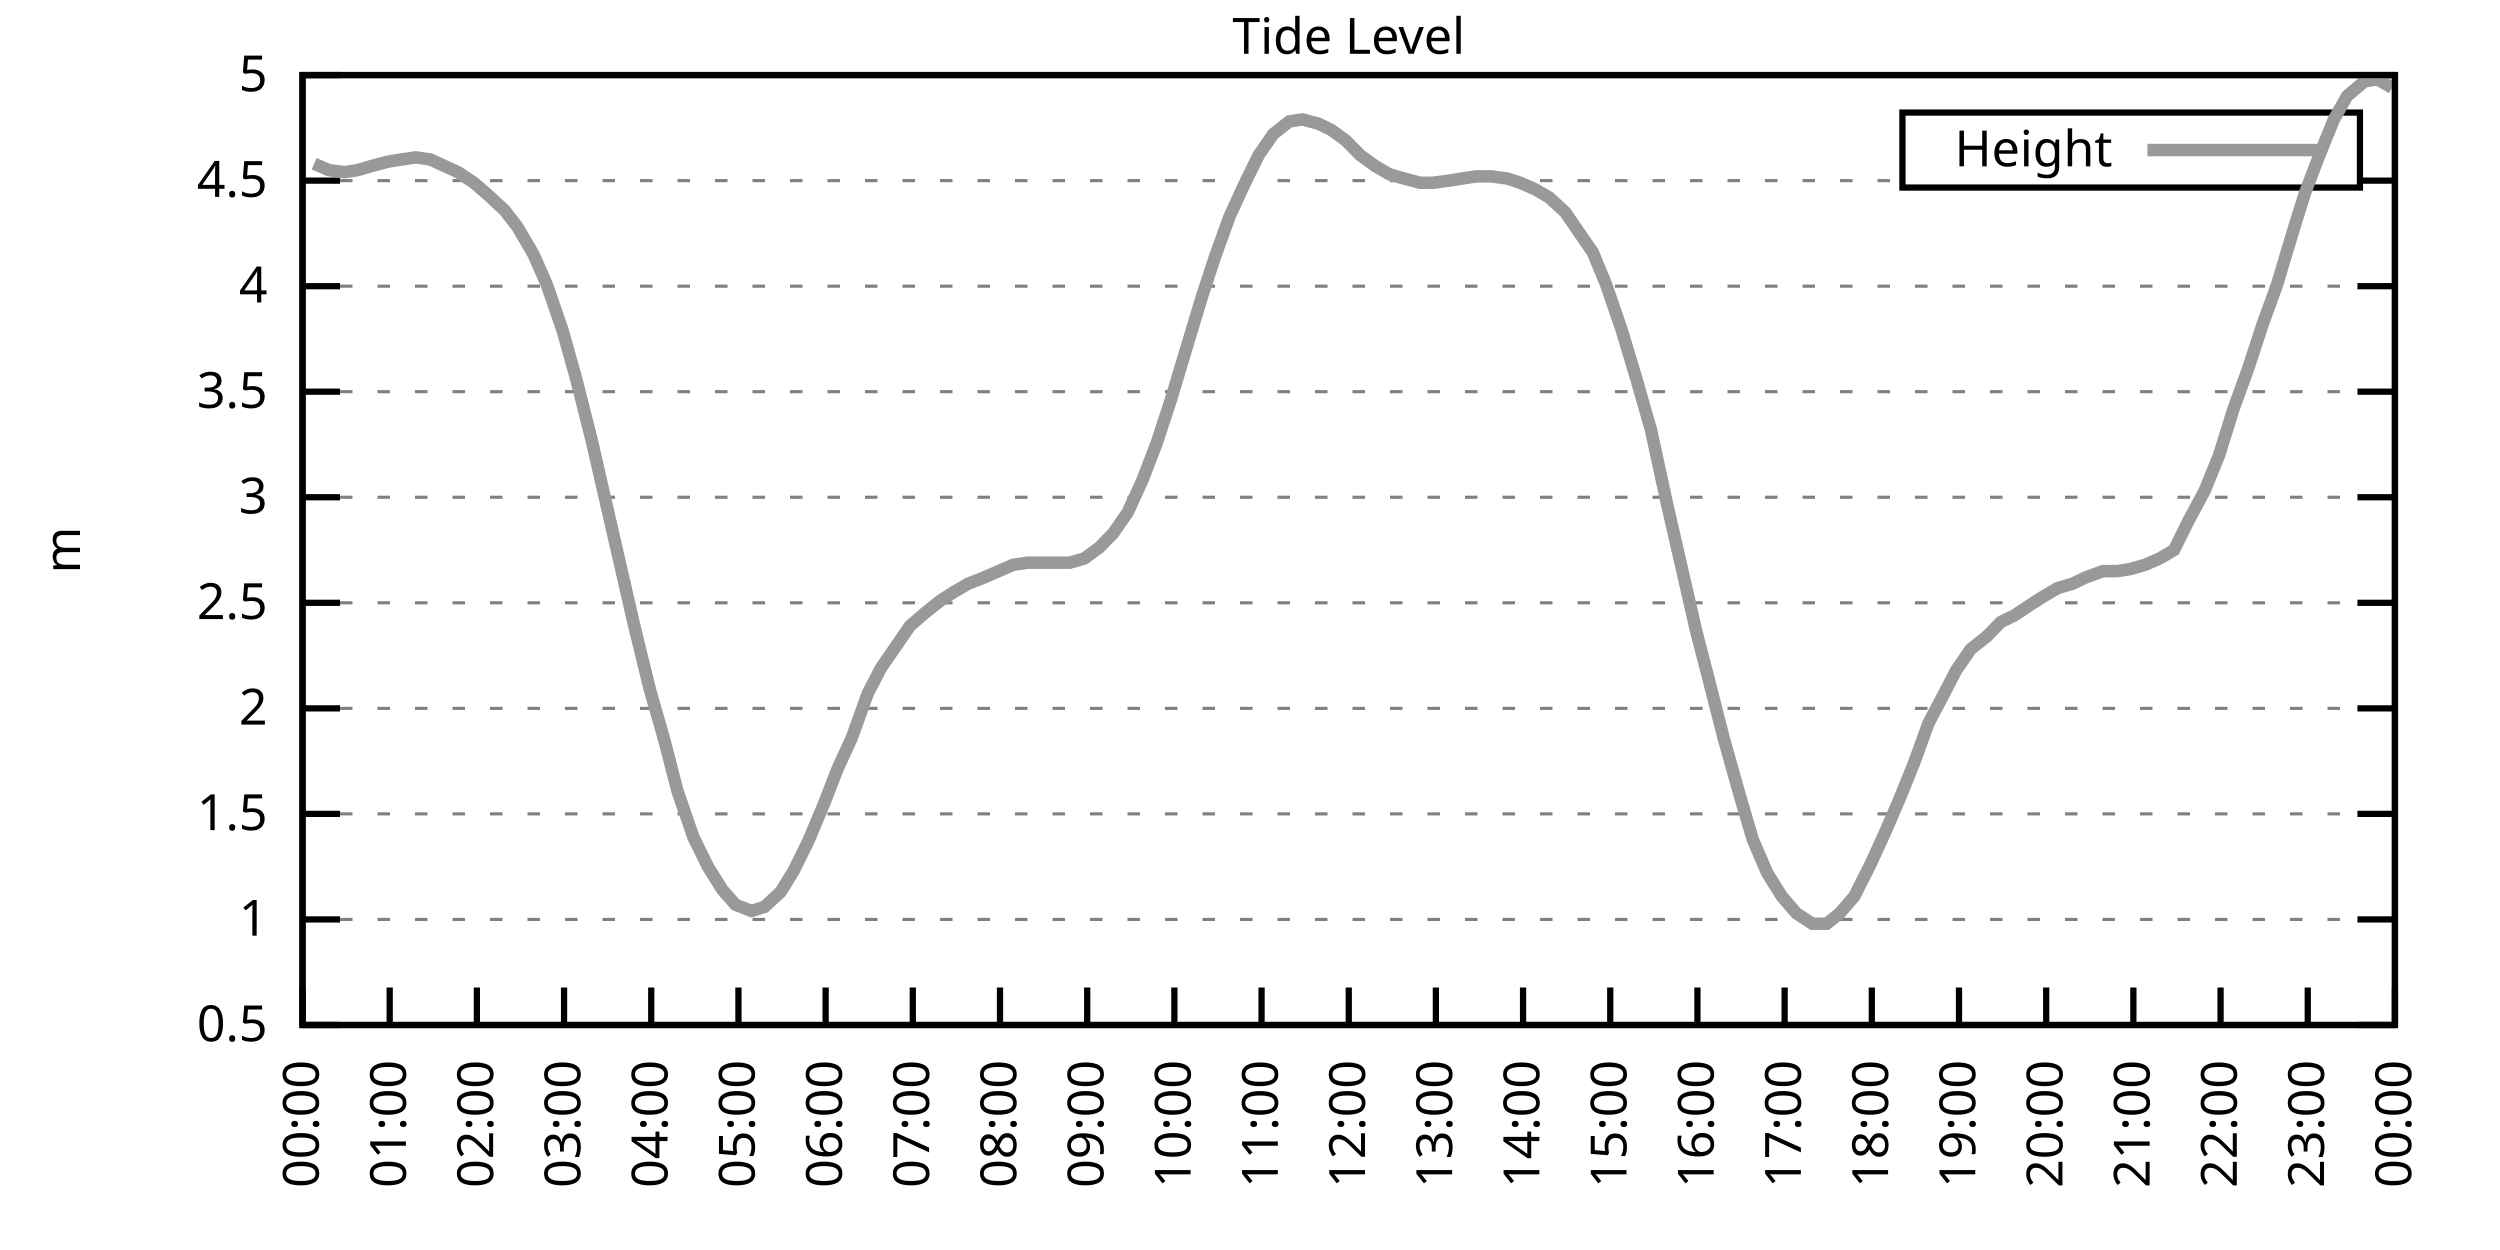
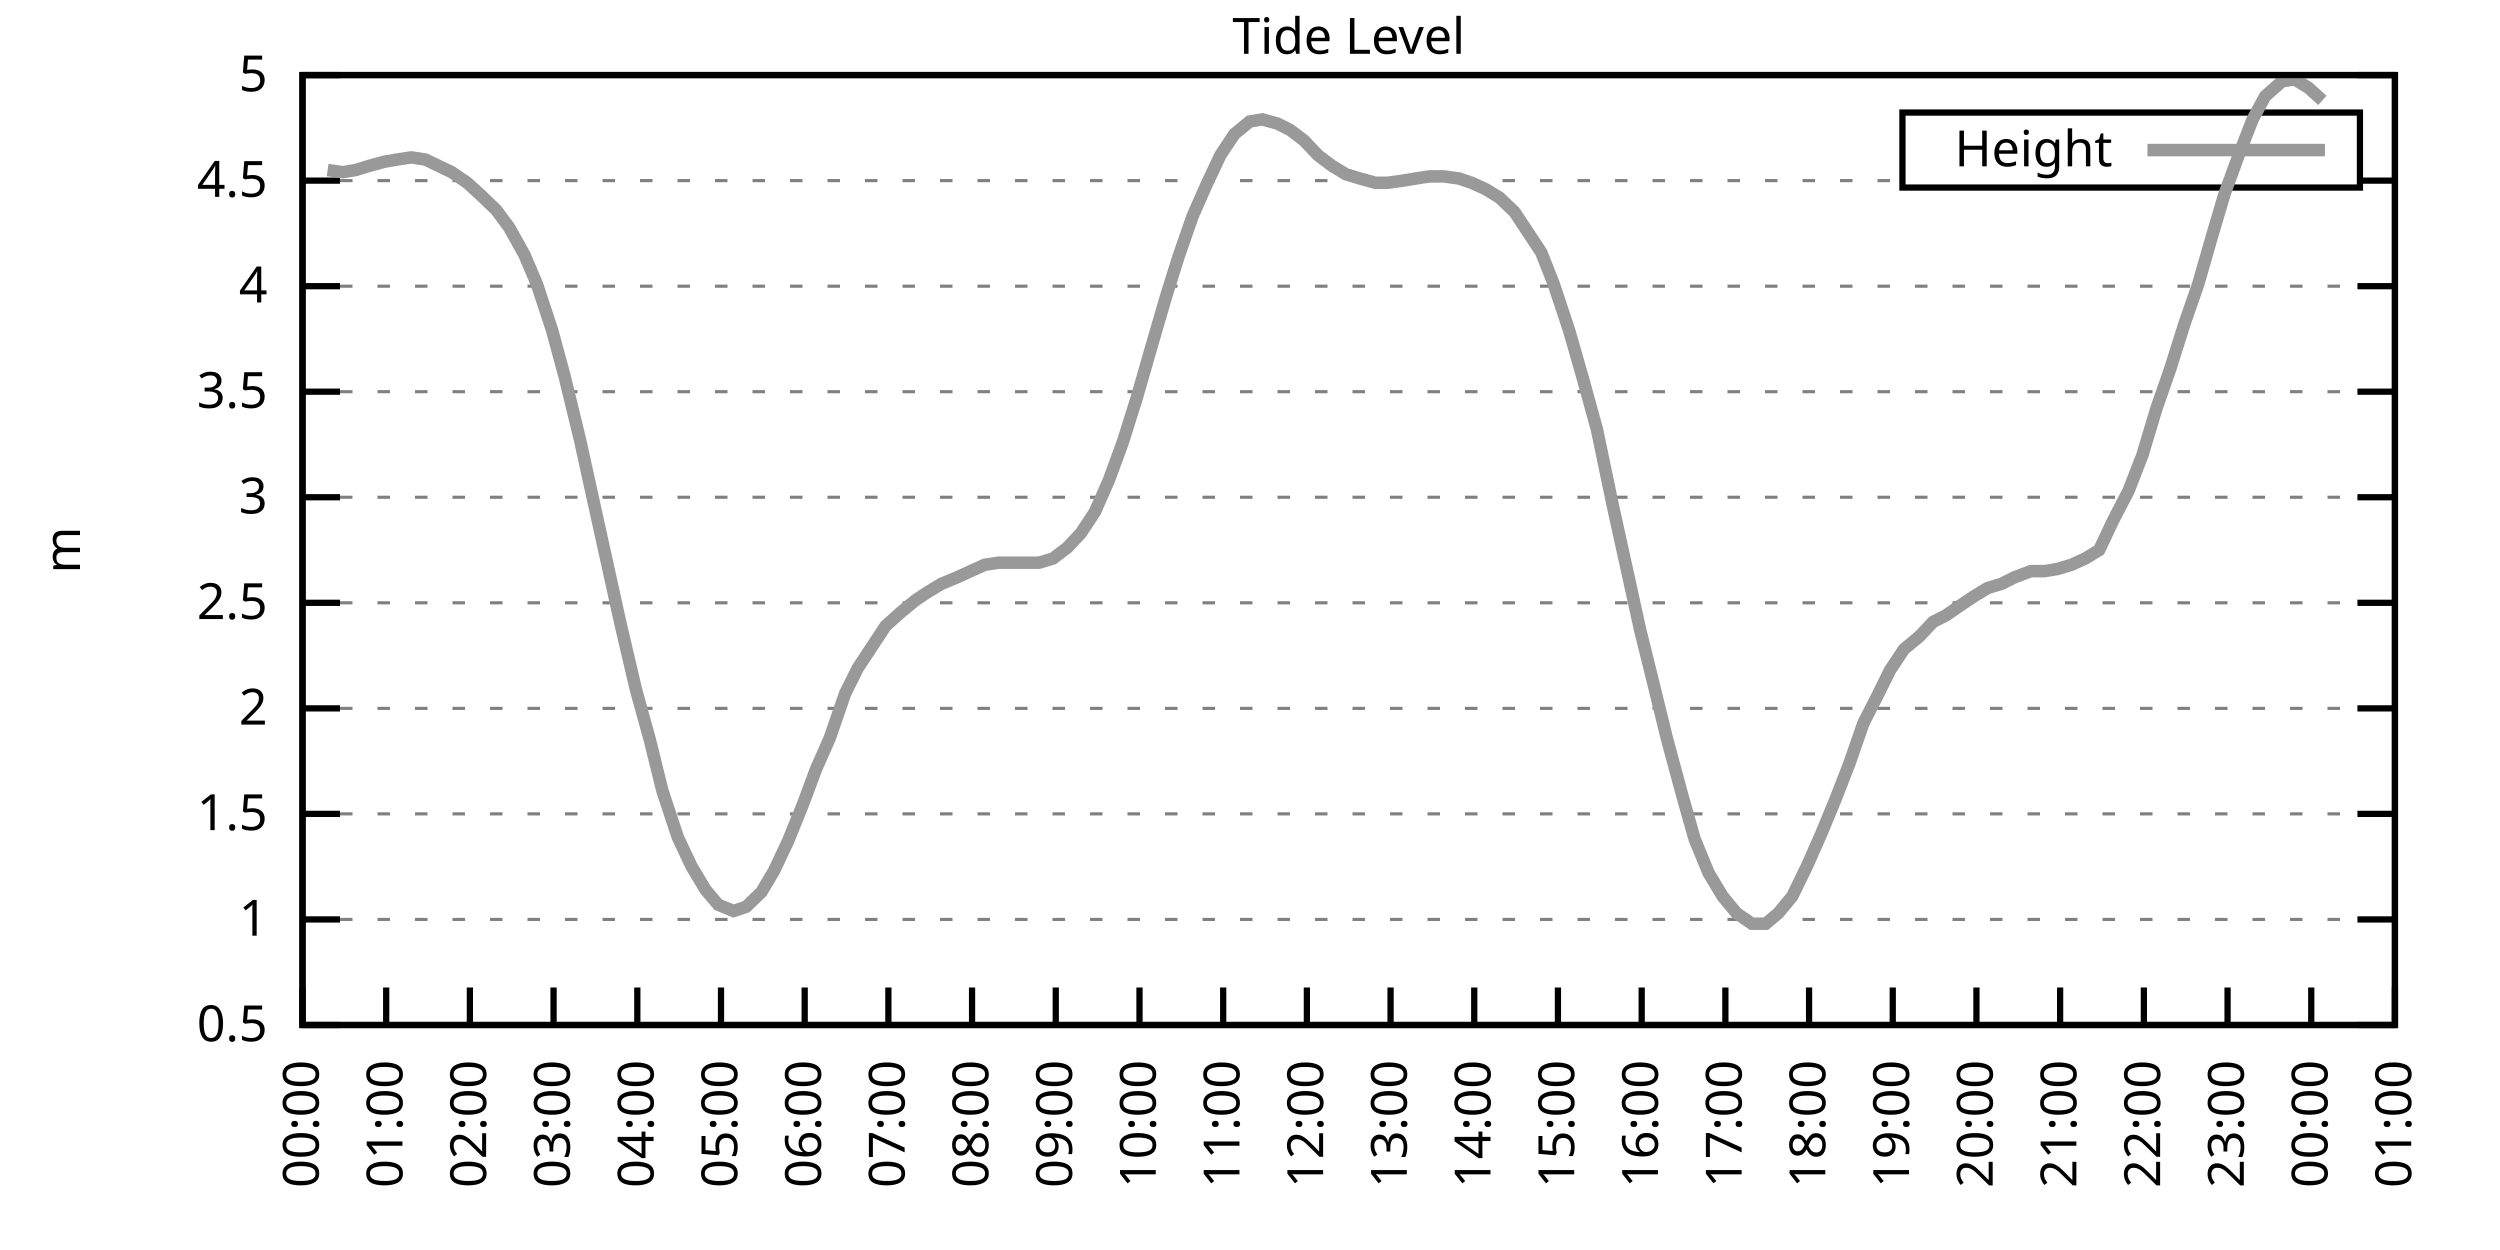
<svg xmlns="http://www.w3.org/2000/svg" xmlns:xlink="http://www.w3.org/1999/xlink" width="400" height="200" viewBox="0 0 400 200">
  <g id="gnuplot_canvas">
    <rect x="0" y="0" width="400" height="200" fill="none" />
    <defs>
      <circle id="gpDot" r="0.5" stroke-width="0.5" stroke="currentColor" />
      <path id="gpPt0" stroke-width="0.333" stroke="currentColor" d="M-1,0 h2 M0,-1 v2" />
      <path id="gpPt1" stroke-width="0.333" stroke="currentColor" d="M-1,-1 L1,1 M1,-1 L-1,1" />
      <path id="gpPt2" stroke-width="0.333" stroke="currentColor" d="M-1,0 L1,0 M0,-1 L0,1 M-1,-1 L1,1 M-1,1 L1,-1" />
      <rect id="gpPt3" stroke-width="0.333" stroke="currentColor" x="-1" y="-1" width="2" height="2" />
      <rect id="gpPt4" stroke-width="0.333" stroke="currentColor" fill="currentColor" x="-1" y="-1" width="2" height="2" />
      <circle id="gpPt5" stroke-width="0.333" stroke="currentColor" cx="0" cy="0" r="1" />
      <use xlink:href="#gpPt5" id="gpPt6" fill="currentColor" stroke="none" />
      <path id="gpPt7" stroke-width="0.333" stroke="currentColor" d="M0,-1.33 L-1.33,0.67 L1.33,0.67 z" />
      <use xlink:href="#gpPt7" id="gpPt8" fill="currentColor" stroke="none" />
      <use xlink:href="#gpPt7" id="gpPt9" stroke="currentColor" transform="rotate(180)" />
      <use xlink:href="#gpPt9" id="gpPt10" fill="currentColor" stroke="none" />
      <use xlink:href="#gpPt3" id="gpPt11" stroke="currentColor" transform="rotate(45)" />
      <use xlink:href="#gpPt11" id="gpPt12" fill="currentColor" stroke="none" />
      <path id="gpPt13" stroke-width="0.333" stroke="currentColor" d="M0,1.330 L1.265,0.411 L0.782,-1.067 L-0.782,-1.076 L-1.265,0.411 z" />
      <use xlink:href="#gpPt13" id="gpPt14" fill="currentColor" stroke="none" />
      <filter id="textbox" filterUnits="objectBoundingBox" x="0" y="0" height="1" width="1">
        <feFlood flood-color="white" flood-opacity="1" result="bgnd" />
        <feComposite in="SourceGraphic" in2="bgnd" operator="atop" />
      </filter>
      <filter id="greybox" filterUnits="objectBoundingBox" x="0" y="0" height="1" width="1">
        <feFlood flood-color="lightgrey" flood-opacity="1" result="grey" />
        <feComposite in="SourceGraphic" in2="grey" operator="atop" />
      </filter>
    </defs>
    <g fill="none" color="white" stroke="currentColor" stroke-width="1.00" stroke-linecap="butt" stroke-linejoin="miter">
</g>
    <g fill="none" color="black" stroke="currentColor" stroke-width="1.00" stroke-linecap="butt" stroke-linejoin="miter">
      <g stroke="none" shape-rendering="crispEdges">
        <polygon fill="rgb(255, 255, 255)" points="48.40,164.00 383.18,164.00 383.18,12.02 48.40,12.02 " />
      </g>
    </g>
    <g fill="none" color="black" stroke="currentColor" stroke-width="1.00" stroke-linecap="butt" stroke-linejoin="miter">
</g>
    <g fill="none" color="black" stroke="black" stroke-width="0.50" stroke-linecap="butt" stroke-linejoin="miter">
</g>
    <g fill="none" color="gray" stroke="currentColor" stroke-width="0.50" stroke-linecap="butt" stroke-linejoin="miter">
      <path stroke="gray" stroke-dasharray="2,4" class="gridline" d="M48.40,164.00 L383.19,164.00  " />
    </g>
    <g fill="none" color="gray" stroke="gray" stroke-width="1.00" stroke-linecap="butt" stroke-linejoin="miter">
</g>
    <g fill="none" color="black" stroke="currentColor" stroke-width="1.00" stroke-linecap="butt" stroke-linejoin="miter">
      <path stroke="black" d="M48.40,164.00 L54.40,164.00 M383.19,164.00 L377.19,164.00  " />
      <g transform="translate(42.80,166.60)" stroke="none" fill="black" font-family="Sans" font-size="8.00" text-anchor="end">
        <text>
          <tspan font-family="Sans"> 0.5</tspan>
        </text>
      </g>
    </g>
    <g fill="none" color="black" stroke="currentColor" stroke-width="1.00" stroke-linecap="butt" stroke-linejoin="miter">
</g>
    <g fill="none" color="black" stroke="black" stroke-width="0.50" stroke-linecap="butt" stroke-linejoin="miter">
</g>
    <g fill="none" color="gray" stroke="currentColor" stroke-width="0.50" stroke-linecap="butt" stroke-linejoin="miter">
      <path stroke="gray" stroke-dasharray="2,4" class="gridline" d="M48.40,147.11 L383.19,147.11  " />
    </g>
    <g fill="none" color="gray" stroke="gray" stroke-width="1.00" stroke-linecap="butt" stroke-linejoin="miter">
</g>
    <g fill="none" color="black" stroke="currentColor" stroke-width="1.00" stroke-linecap="butt" stroke-linejoin="miter">
      <path stroke="black" d="M48.40,147.11 L54.40,147.11 M383.19,147.11 L377.19,147.11  " />
      <g transform="translate(42.80,149.71)" stroke="none" fill="black" font-family="Sans" font-size="8.00" text-anchor="end">
        <text>
          <tspan font-family="Sans"> 1</tspan>
        </text>
      </g>
    </g>
    <g fill="none" color="black" stroke="currentColor" stroke-width="1.00" stroke-linecap="butt" stroke-linejoin="miter">
</g>
    <g fill="none" color="black" stroke="black" stroke-width="0.50" stroke-linecap="butt" stroke-linejoin="miter">
</g>
    <g fill="none" color="gray" stroke="currentColor" stroke-width="0.50" stroke-linecap="butt" stroke-linejoin="miter">
      <path stroke="gray" stroke-dasharray="2,4" class="gridline" d="M48.40,130.22 L383.19,130.22  " />
    </g>
    <g fill="none" color="gray" stroke="gray" stroke-width="1.00" stroke-linecap="butt" stroke-linejoin="miter">
</g>
    <g fill="none" color="black" stroke="currentColor" stroke-width="1.00" stroke-linecap="butt" stroke-linejoin="miter">
      <path stroke="black" d="M48.40,130.22 L54.40,130.22 M383.19,130.22 L377.19,130.22  " />
      <g transform="translate(42.80,132.82)" stroke="none" fill="black" font-family="Sans" font-size="8.00" text-anchor="end">
        <text>
          <tspan font-family="Sans"> 1.5</tspan>
        </text>
      </g>
    </g>
    <g fill="none" color="black" stroke="currentColor" stroke-width="1.00" stroke-linecap="butt" stroke-linejoin="miter">
</g>
    <g fill="none" color="black" stroke="black" stroke-width="0.50" stroke-linecap="butt" stroke-linejoin="miter">
</g>
    <g fill="none" color="gray" stroke="currentColor" stroke-width="0.50" stroke-linecap="butt" stroke-linejoin="miter">
      <path stroke="gray" stroke-dasharray="2,4" class="gridline" d="M48.40,113.34 L383.19,113.34  " />
    </g>
    <g fill="none" color="gray" stroke="gray" stroke-width="1.00" stroke-linecap="butt" stroke-linejoin="miter">
</g>
    <g fill="none" color="black" stroke="currentColor" stroke-width="1.00" stroke-linecap="butt" stroke-linejoin="miter">
      <path stroke="black" d="M48.40,113.34 L54.40,113.34 M383.19,113.34 L377.19,113.34  " />
      <g transform="translate(42.80,115.94)" stroke="none" fill="black" font-family="Sans" font-size="8.00" text-anchor="end">
        <text>
          <tspan font-family="Sans"> 2</tspan>
        </text>
      </g>
    </g>
    <g fill="none" color="black" stroke="currentColor" stroke-width="1.00" stroke-linecap="butt" stroke-linejoin="miter">
</g>
    <g fill="none" color="black" stroke="black" stroke-width="0.50" stroke-linecap="butt" stroke-linejoin="miter">
</g>
    <g fill="none" color="gray" stroke="currentColor" stroke-width="0.50" stroke-linecap="butt" stroke-linejoin="miter">
      <path stroke="gray" stroke-dasharray="2,4" class="gridline" d="M48.40,96.45 L383.19,96.45  " />
    </g>
    <g fill="none" color="gray" stroke="gray" stroke-width="1.00" stroke-linecap="butt" stroke-linejoin="miter">
</g>
    <g fill="none" color="black" stroke="currentColor" stroke-width="1.00" stroke-linecap="butt" stroke-linejoin="miter">
      <path stroke="black" d="M48.40,96.45 L54.40,96.45 M383.19,96.45 L377.19,96.45  " />
      <g transform="translate(42.80,99.05)" stroke="none" fill="black" font-family="Sans" font-size="8.00" text-anchor="end">
        <text>
          <tspan font-family="Sans"> 2.5</tspan>
        </text>
      </g>
    </g>
    <g fill="none" color="black" stroke="currentColor" stroke-width="1.00" stroke-linecap="butt" stroke-linejoin="miter">
</g>
    <g fill="none" color="black" stroke="black" stroke-width="0.50" stroke-linecap="butt" stroke-linejoin="miter">
</g>
    <g fill="none" color="gray" stroke="currentColor" stroke-width="0.50" stroke-linecap="butt" stroke-linejoin="miter">
      <path stroke="gray" stroke-dasharray="2,4" class="gridline" d="M48.40,79.56 L383.19,79.56  " />
    </g>
    <g fill="none" color="gray" stroke="gray" stroke-width="1.00" stroke-linecap="butt" stroke-linejoin="miter">
</g>
    <g fill="none" color="black" stroke="currentColor" stroke-width="1.00" stroke-linecap="butt" stroke-linejoin="miter">
      <path stroke="black" d="M48.40,79.56 L54.40,79.56 M383.19,79.56 L377.19,79.56  " />
      <g transform="translate(42.80,82.16)" stroke="none" fill="black" font-family="Sans" font-size="8.00" text-anchor="end">
        <text>
          <tspan font-family="Sans"> 3</tspan>
        </text>
      </g>
    </g>
    <g fill="none" color="black" stroke="currentColor" stroke-width="1.00" stroke-linecap="butt" stroke-linejoin="miter">
</g>
    <g fill="none" color="black" stroke="black" stroke-width="0.50" stroke-linecap="butt" stroke-linejoin="miter">
</g>
    <g fill="none" color="gray" stroke="currentColor" stroke-width="0.50" stroke-linecap="butt" stroke-linejoin="miter">
      <path stroke="gray" stroke-dasharray="2,4" class="gridline" d="M48.40,62.67 L383.19,62.67  " />
    </g>
    <g fill="none" color="gray" stroke="gray" stroke-width="1.00" stroke-linecap="butt" stroke-linejoin="miter">
</g>
    <g fill="none" color="black" stroke="currentColor" stroke-width="1.00" stroke-linecap="butt" stroke-linejoin="miter">
      <path stroke="black" d="M48.40,62.67 L54.40,62.67 M383.19,62.67 L377.19,62.67  " />
      <g transform="translate(42.80,65.27)" stroke="none" fill="black" font-family="Sans" font-size="8.00" text-anchor="end">
        <text>
          <tspan font-family="Sans"> 3.5</tspan>
        </text>
      </g>
    </g>
    <g fill="none" color="black" stroke="currentColor" stroke-width="1.00" stroke-linecap="butt" stroke-linejoin="miter">
</g>
    <g fill="none" color="black" stroke="black" stroke-width="0.50" stroke-linecap="butt" stroke-linejoin="miter">
</g>
    <g fill="none" color="gray" stroke="currentColor" stroke-width="0.50" stroke-linecap="butt" stroke-linejoin="miter">
      <path stroke="gray" stroke-dasharray="2,4" class="gridline" d="M48.40,45.79 L383.19,45.79  " />
    </g>
    <g fill="none" color="gray" stroke="gray" stroke-width="1.00" stroke-linecap="butt" stroke-linejoin="miter">
</g>
    <g fill="none" color="black" stroke="currentColor" stroke-width="1.00" stroke-linecap="butt" stroke-linejoin="miter">
      <path stroke="black" d="M48.40,45.79 L54.40,45.79 M383.19,45.79 L377.19,45.79  " />
      <g transform="translate(42.80,48.39)" stroke="none" fill="black" font-family="Sans" font-size="8.00" text-anchor="end">
        <text>
          <tspan font-family="Sans"> 4</tspan>
        </text>
      </g>
    </g>
    <g fill="none" color="black" stroke="currentColor" stroke-width="1.00" stroke-linecap="butt" stroke-linejoin="miter">
</g>
    <g fill="none" color="black" stroke="black" stroke-width="0.50" stroke-linecap="butt" stroke-linejoin="miter">
</g>
    <g fill="none" color="gray" stroke="currentColor" stroke-width="0.50" stroke-linecap="butt" stroke-linejoin="miter">
      <path stroke="gray" stroke-dasharray="2,4" class="gridline" d="M48.40,28.90 L304.39,28.90 M377.59,28.90 L383.19,28.90  " />
    </g>
    <g fill="none" color="gray" stroke="gray" stroke-width="1.00" stroke-linecap="butt" stroke-linejoin="miter">
</g>
    <g fill="none" color="black" stroke="currentColor" stroke-width="1.00" stroke-linecap="butt" stroke-linejoin="miter">
      <path stroke="black" d="M48.40,28.90 L54.40,28.90 M383.19,28.90 L377.19,28.90  " />
      <g transform="translate(42.80,31.50)" stroke="none" fill="black" font-family="Sans" font-size="8.00" text-anchor="end">
        <text>
          <tspan font-family="Sans"> 4.5</tspan>
        </text>
      </g>
    </g>
    <g fill="none" color="black" stroke="currentColor" stroke-width="1.00" stroke-linecap="butt" stroke-linejoin="miter">
</g>
    <g fill="none" color="black" stroke="black" stroke-width="0.50" stroke-linecap="butt" stroke-linejoin="miter">
</g>
    <g fill="none" color="gray" stroke="currentColor" stroke-width="0.50" stroke-linecap="butt" stroke-linejoin="miter">
      <path stroke="gray" stroke-dasharray="2,4" class="gridline" d="M48.40,12.01 L383.19,12.01  " />
    </g>
    <g fill="none" color="gray" stroke="gray" stroke-width="1.00" stroke-linecap="butt" stroke-linejoin="miter">
</g>
    <g fill="none" color="black" stroke="currentColor" stroke-width="1.00" stroke-linecap="butt" stroke-linejoin="miter">
      <path stroke="black" d="M48.40,12.01 L54.40,12.01 M383.19,12.01 L377.19,12.01  " />
      <g transform="translate(42.80,14.61)" stroke="none" fill="black" font-family="Sans" font-size="8.00" text-anchor="end">
        <text>
          <tspan font-family="Sans"> 5</tspan>
        </text>
      </g>
    </g>
    <g fill="none" color="black" stroke="currentColor" stroke-width="1.00" stroke-linecap="butt" stroke-linejoin="miter">
      <path stroke="black" d="M48.40,164.00 L48.40,158.00  " />
      <g transform="translate(51.00,169.60) rotate(270.00)" stroke="none" fill="black" font-family="Sans" font-size="8.00" text-anchor="end">
        <text>
          <tspan font-family="Sans">00:00</tspan>
        </text>
      </g>
    </g>
    <g fill="none" color="black" stroke="currentColor" stroke-width="1.00" stroke-linecap="butt" stroke-linejoin="miter">
-       <path stroke="black" d="M62.35,164.00 L62.35,158.00  " />
-       <g transform="translate(64.95,169.60) rotate(270.00)" stroke="none" fill="black" font-family="Sans" font-size="8.00" text-anchor="end">
+       <path stroke="black" d="M61.79,164.00 L61.79,158.00  " />
+       <g transform="translate(64.39,169.60) rotate(270.00)" stroke="none" fill="black" font-family="Sans" font-size="8.00" text-anchor="end">
        <text>
          <tspan font-family="Sans">01:00</tspan>
        </text>
      </g>
    </g>
    <g fill="none" color="black" stroke="currentColor" stroke-width="1.00" stroke-linecap="butt" stroke-linejoin="miter">
-       <path stroke="black" d="M76.30,164.00 L76.30,158.00  " />
-       <g transform="translate(78.90,169.60) rotate(270.00)" stroke="none" fill="black" font-family="Sans" font-size="8.00" text-anchor="end">
+       <path stroke="black" d="M75.18,164.00 L75.18,158.00  " />
+       <g transform="translate(77.78,169.60) rotate(270.00)" stroke="none" fill="black" font-family="Sans" font-size="8.00" text-anchor="end">
        <text>
          <tspan font-family="Sans">02:00</tspan>
        </text>
      </g>
    </g>
    <g fill="none" color="black" stroke="currentColor" stroke-width="1.00" stroke-linecap="butt" stroke-linejoin="miter">
-       <path stroke="black" d="M90.25,164.00 L90.25,158.00  " />
-       <g transform="translate(92.85,169.60) rotate(270.00)" stroke="none" fill="black" font-family="Sans" font-size="8.00" text-anchor="end">
+       <path stroke="black" d="M88.57,164.00 L88.57,158.00  " />
+       <g transform="translate(91.17,169.60) rotate(270.00)" stroke="none" fill="black" font-family="Sans" font-size="8.00" text-anchor="end">
        <text>
          <tspan font-family="Sans">03:00</tspan>
        </text>
      </g>
    </g>
    <g fill="none" color="black" stroke="currentColor" stroke-width="1.00" stroke-linecap="butt" stroke-linejoin="miter">
-       <path stroke="black" d="M104.20,164.00 L104.20,158.00  " />
-       <g transform="translate(106.80,169.60) rotate(270.00)" stroke="none" fill="black" font-family="Sans" font-size="8.00" text-anchor="end">
+       <path stroke="black" d="M101.97,164.00 L101.97,158.00  " />
+       <g transform="translate(104.57,169.60) rotate(270.00)" stroke="none" fill="black" font-family="Sans" font-size="8.00" text-anchor="end">
        <text>
          <tspan font-family="Sans">04:00</tspan>
        </text>
      </g>
    </g>
    <g fill="none" color="black" stroke="currentColor" stroke-width="1.00" stroke-linecap="butt" stroke-linejoin="miter">
-       <path stroke="black" d="M118.15,164.00 L118.15,158.00  " />
-       <g transform="translate(120.75,169.60) rotate(270.00)" stroke="none" fill="black" font-family="Sans" font-size="8.00" text-anchor="end">
+       <path stroke="black" d="M115.36,164.00 L115.36,158.00  " />
+       <g transform="translate(117.96,169.60) rotate(270.00)" stroke="none" fill="black" font-family="Sans" font-size="8.00" text-anchor="end">
        <text>
          <tspan font-family="Sans">05:00</tspan>
        </text>
      </g>
    </g>
    <g fill="none" color="black" stroke="currentColor" stroke-width="1.00" stroke-linecap="butt" stroke-linejoin="miter">
-       <path stroke="black" d="M132.10,164.00 L132.10,158.00  " />
-       <g transform="translate(134.70,169.60) rotate(270.00)" stroke="none" fill="black" font-family="Sans" font-size="8.00" text-anchor="end">
+       <path stroke="black" d="M128.75,164.00 L128.75,158.00  " />
+       <g transform="translate(131.35,169.60) rotate(270.00)" stroke="none" fill="black" font-family="Sans" font-size="8.00" text-anchor="end">
        <text>
          <tspan font-family="Sans">06:00</tspan>
        </text>
      </g>
    </g>
    <g fill="none" color="black" stroke="currentColor" stroke-width="1.00" stroke-linecap="butt" stroke-linejoin="miter">
-       <path stroke="black" d="M146.05,164.00 L146.05,158.00  " />
-       <g transform="translate(148.65,169.60) rotate(270.00)" stroke="none" fill="black" font-family="Sans" font-size="8.00" text-anchor="end">
+       <path stroke="black" d="M142.14,164.00 L142.14,158.00  " />
+       <g transform="translate(144.74,169.60) rotate(270.00)" stroke="none" fill="black" font-family="Sans" font-size="8.00" text-anchor="end">
        <text>
          <tspan font-family="Sans">07:00</tspan>
        </text>
      </g>
    </g>
    <g fill="none" color="black" stroke="currentColor" stroke-width="1.00" stroke-linecap="butt" stroke-linejoin="miter">
-       <path stroke="black" d="M160.00,164.00 L160.00,158.00  " />
-       <g transform="translate(162.60,169.60) rotate(270.00)" stroke="none" fill="black" font-family="Sans" font-size="8.00" text-anchor="end">
+       <path stroke="black" d="M155.53,164.00 L155.53,158.00  " />
+       <g transform="translate(158.13,169.60) rotate(270.00)" stroke="none" fill="black" font-family="Sans" font-size="8.00" text-anchor="end">
        <text>
          <tspan font-family="Sans">08:00</tspan>
        </text>
      </g>
    </g>
    <g fill="none" color="black" stroke="currentColor" stroke-width="1.00" stroke-linecap="butt" stroke-linejoin="miter">
-       <path stroke="black" d="M173.95,164.00 L173.95,158.00  " />
-       <g transform="translate(176.55,169.60) rotate(270.00)" stroke="none" fill="black" font-family="Sans" font-size="8.00" text-anchor="end">
+       <path stroke="black" d="M168.92,164.00 L168.92,158.00  " />
+       <g transform="translate(171.52,169.60) rotate(270.00)" stroke="none" fill="black" font-family="Sans" font-size="8.00" text-anchor="end">
        <text>
          <tspan font-family="Sans">09:00</tspan>
        </text>
      </g>
    </g>
    <g fill="none" color="black" stroke="currentColor" stroke-width="1.00" stroke-linecap="butt" stroke-linejoin="miter">
-       <path stroke="black" d="M187.90,164.00 L187.90,158.00  " />
-       <g transform="translate(190.50,169.60) rotate(270.00)" stroke="none" fill="black" font-family="Sans" font-size="8.00" text-anchor="end">
+       <path stroke="black" d="M182.32,164.00 L182.32,158.00  " />
+       <g transform="translate(184.92,169.60) rotate(270.00)" stroke="none" fill="black" font-family="Sans" font-size="8.00" text-anchor="end">
        <text>
          <tspan font-family="Sans">10:00</tspan>
        </text>
      </g>
    </g>
    <g fill="none" color="black" stroke="currentColor" stroke-width="1.00" stroke-linecap="butt" stroke-linejoin="miter">
-       <path stroke="black" d="M201.85,164.00 L201.85,158.00  " />
-       <g transform="translate(204.45,169.60) rotate(270.00)" stroke="none" fill="black" font-family="Sans" font-size="8.00" text-anchor="end">
+       <path stroke="black" d="M195.71,164.00 L195.71,158.00  " />
+       <g transform="translate(198.31,169.60) rotate(270.00)" stroke="none" fill="black" font-family="Sans" font-size="8.00" text-anchor="end">
        <text>
          <tspan font-family="Sans">11:00</tspan>
        </text>
      </g>
    </g>
    <g fill="none" color="black" stroke="currentColor" stroke-width="1.00" stroke-linecap="butt" stroke-linejoin="miter">
-       <path stroke="black" d="M215.80,164.00 L215.80,158.00  " />
-       <g transform="translate(218.40,169.60) rotate(270.00)" stroke="none" fill="black" font-family="Sans" font-size="8.00" text-anchor="end">
+       <path stroke="black" d="M209.10,164.00 L209.10,158.00  " />
+       <g transform="translate(211.70,169.60) rotate(270.00)" stroke="none" fill="black" font-family="Sans" font-size="8.00" text-anchor="end">
        <text>
          <tspan font-family="Sans">12:00</tspan>
        </text>
      </g>
    </g>
    <g fill="none" color="black" stroke="currentColor" stroke-width="1.00" stroke-linecap="butt" stroke-linejoin="miter">
-       <path stroke="black" d="M229.74,164.00 L229.74,158.00  " />
-       <g transform="translate(232.34,169.60) rotate(270.00)" stroke="none" fill="black" font-family="Sans" font-size="8.00" text-anchor="end">
+       <path stroke="black" d="M222.49,164.00 L222.49,158.00  " />
+       <g transform="translate(225.09,169.60) rotate(270.00)" stroke="none" fill="black" font-family="Sans" font-size="8.00" text-anchor="end">
        <text>
          <tspan font-family="Sans">13:00</tspan>
        </text>
      </g>
    </g>
    <g fill="none" color="black" stroke="currentColor" stroke-width="1.00" stroke-linecap="butt" stroke-linejoin="miter">
-       <path stroke="black" d="M243.69,164.00 L243.69,158.00  " />
-       <g transform="translate(246.29,169.60) rotate(270.00)" stroke="none" fill="black" font-family="Sans" font-size="8.00" text-anchor="end">
+       <path stroke="black" d="M235.88,164.00 L235.88,158.00  " />
+       <g transform="translate(238.48,169.60) rotate(270.00)" stroke="none" fill="black" font-family="Sans" font-size="8.00" text-anchor="end">
        <text>
          <tspan font-family="Sans">14:00</tspan>
        </text>
      </g>
    </g>
    <g fill="none" color="black" stroke="currentColor" stroke-width="1.00" stroke-linecap="butt" stroke-linejoin="miter">
-       <path stroke="black" d="M257.64,164.00 L257.64,158.00  " />
-       <g transform="translate(260.24,169.60) rotate(270.00)" stroke="none" fill="black" font-family="Sans" font-size="8.00" text-anchor="end">
+       <path stroke="black" d="M249.27,164.00 L249.27,158.00  " />
+       <g transform="translate(251.87,169.60) rotate(270.00)" stroke="none" fill="black" font-family="Sans" font-size="8.00" text-anchor="end">
        <text>
          <tspan font-family="Sans">15:00</tspan>
        </text>
      </g>
    </g>
    <g fill="none" color="black" stroke="currentColor" stroke-width="1.00" stroke-linecap="butt" stroke-linejoin="miter">
-       <path stroke="black" d="M271.59,164.00 L271.59,158.00  " />
-       <g transform="translate(274.19,169.60) rotate(270.00)" stroke="none" fill="black" font-family="Sans" font-size="8.00" text-anchor="end">
+       <path stroke="black" d="M262.67,164.00 L262.67,158.00  " />
+       <g transform="translate(265.27,169.60) rotate(270.00)" stroke="none" fill="black" font-family="Sans" font-size="8.00" text-anchor="end">
        <text>
          <tspan font-family="Sans">16:00</tspan>
        </text>
      </g>
    </g>
    <g fill="none" color="black" stroke="currentColor" stroke-width="1.00" stroke-linecap="butt" stroke-linejoin="miter">
-       <path stroke="black" d="M285.54,164.00 L285.54,158.00  " />
-       <g transform="translate(288.14,169.60) rotate(270.00)" stroke="none" fill="black" font-family="Sans" font-size="8.00" text-anchor="end">
+       <path stroke="black" d="M276.06,164.00 L276.06,158.00  " />
+       <g transform="translate(278.66,169.60) rotate(270.00)" stroke="none" fill="black" font-family="Sans" font-size="8.00" text-anchor="end">
        <text>
          <tspan font-family="Sans">17:00</tspan>
        </text>
      </g>
    </g>
    <g fill="none" color="black" stroke="currentColor" stroke-width="1.00" stroke-linecap="butt" stroke-linejoin="miter">
-       <path stroke="black" d="M299.49,164.00 L299.49,158.00  " />
-       <g transform="translate(302.09,169.60) rotate(270.00)" stroke="none" fill="black" font-family="Sans" font-size="8.00" text-anchor="end">
+       <path stroke="black" d="M289.45,164.00 L289.45,158.00  " />
+       <g transform="translate(292.05,169.60) rotate(270.00)" stroke="none" fill="black" font-family="Sans" font-size="8.00" text-anchor="end">
        <text>
          <tspan font-family="Sans">18:00</tspan>
        </text>
      </g>
    </g>
    <g fill="none" color="black" stroke="currentColor" stroke-width="1.00" stroke-linecap="butt" stroke-linejoin="miter">
-       <path stroke="black" d="M313.44,164.00 L313.44,158.00  " />
-       <g transform="translate(316.04,169.60) rotate(270.00)" stroke="none" fill="black" font-family="Sans" font-size="8.00" text-anchor="end">
+       <path stroke="black" d="M302.84,164.00 L302.84,158.00  " />
+       <g transform="translate(305.44,169.60) rotate(270.00)" stroke="none" fill="black" font-family="Sans" font-size="8.00" text-anchor="end">
        <text>
          <tspan font-family="Sans">19:00</tspan>
        </text>
      </g>
    </g>
    <g fill="none" color="black" stroke="currentColor" stroke-width="1.00" stroke-linecap="butt" stroke-linejoin="miter">
-       <path stroke="black" d="M327.39,164.00 L327.39,158.00  " />
-       <g transform="translate(329.99,169.60) rotate(270.00)" stroke="none" fill="black" font-family="Sans" font-size="8.00" text-anchor="end">
+       <path stroke="black" d="M316.23,164.00 L316.23,158.00  " />
+       <g transform="translate(318.83,169.60) rotate(270.00)" stroke="none" fill="black" font-family="Sans" font-size="8.00" text-anchor="end">
        <text>
          <tspan font-family="Sans">20:00</tspan>
        </text>
      </g>
    </g>
    <g fill="none" color="black" stroke="currentColor" stroke-width="1.00" stroke-linecap="butt" stroke-linejoin="miter">
-       <path stroke="black" d="M341.34,164.00 L341.34,158.00  " />
-       <g transform="translate(343.94,169.60) rotate(270.00)" stroke="none" fill="black" font-family="Sans" font-size="8.00" text-anchor="end">
+       <path stroke="black" d="M329.62,164.00 L329.62,158.00  " />
+       <g transform="translate(332.22,169.60) rotate(270.00)" stroke="none" fill="black" font-family="Sans" font-size="8.00" text-anchor="end">
        <text>
          <tspan font-family="Sans">21:00</tspan>
        </text>
      </g>
    </g>
    <g fill="none" color="black" stroke="currentColor" stroke-width="1.00" stroke-linecap="butt" stroke-linejoin="miter">
-       <path stroke="black" d="M355.29,164.00 L355.29,158.00  " />
-       <g transform="translate(357.89,169.60) rotate(270.00)" stroke="none" fill="black" font-family="Sans" font-size="8.00" text-anchor="end">
+       <path stroke="black" d="M343.02,164.00 L343.02,158.00  " />
+       <g transform="translate(345.62,169.60) rotate(270.00)" stroke="none" fill="black" font-family="Sans" font-size="8.00" text-anchor="end">
        <text>
          <tspan font-family="Sans">22:00</tspan>
        </text>
      </g>
    </g>
    <g fill="none" color="black" stroke="currentColor" stroke-width="1.00" stroke-linecap="butt" stroke-linejoin="miter">
-       <path stroke="black" d="M369.24,164.00 L369.24,158.00  " />
-       <g transform="translate(371.84,169.60) rotate(270.00)" stroke="none" fill="black" font-family="Sans" font-size="8.00" text-anchor="end">
+       <path stroke="black" d="M356.41,164.00 L356.41,158.00  " />
+       <g transform="translate(359.01,169.60) rotate(270.00)" stroke="none" fill="black" font-family="Sans" font-size="8.00" text-anchor="end">
        <text>
          <tspan font-family="Sans">23:00</tspan>
+         </text>
+       </g>
+     </g>
+     <g fill="none" color="black" stroke="currentColor" stroke-width="1.00" stroke-linecap="butt" stroke-linejoin="miter">
+       <path stroke="black" d="M369.80,164.00 L369.80,158.00  " />
+       <g transform="translate(372.40,169.60) rotate(270.00)" stroke="none" fill="black" font-family="Sans" font-size="8.00" text-anchor="end">
+         <text>
+           <tspan font-family="Sans">00:00</tspan>
        </text>
      </g>
    </g>
    <g fill="none" color="black" stroke="currentColor" stroke-width="1.00" stroke-linecap="butt" stroke-linejoin="miter">
      <path stroke="black" d="M383.19,164.00 L383.19,158.00  " />
      <g transform="translate(385.79,169.60) rotate(270.00)" stroke="none" fill="black" font-family="Sans" font-size="8.00" text-anchor="end">
        <text>
-           <tspan font-family="Sans">00:00</tspan>
+           <tspan font-family="Sans">01:00</tspan>
        </text>
      </g>
    </g>
    <g fill="none" color="black" stroke="currentColor" stroke-width="1.00" stroke-linecap="butt" stroke-linejoin="miter">
</g>
    <g fill="none" color="black" stroke="currentColor" stroke-width="1.00" stroke-linecap="butt" stroke-linejoin="miter">
      <path stroke="black" d="M48.40,12.01 L48.40,164.00 L383.19,164.00 L383.19,12.01 L48.40,12.01 Z  " />
    </g>
    <g fill="none" color="black" stroke="currentColor" stroke-width="1.00" stroke-linecap="butt" stroke-linejoin="miter">
</g>
    <g fill="none" color="black" stroke="currentColor" stroke-width="1.00" stroke-linecap="butt" stroke-linejoin="miter">
      <path stroke="black" d="M304.39,30.01 L304.39,18.01 L377.59,18.01 L377.59,30.01 L304.39,30.01 Z  " />
    </g>
    <g id="Tide_level_plot_1">
      <g fill="none" color="white" stroke="black" stroke-width="2.00" stroke-linecap="butt" stroke-linejoin="miter">
</g>
      <g fill="none" color="black" stroke="currentColor" stroke-width="2.00" stroke-linecap="butt" stroke-linejoin="miter">
        <g transform="translate(337.99,26.61)" stroke="none" fill="black" font-family="Sans" font-size="8.00" text-anchor="end">
          <text>
            <tspan font-family="Sans">Height</tspan>
          </text>
        </g>
      </g>
      <g fill="none" color="black" stroke="currentColor" stroke-width="2.00" stroke-linecap="butt" stroke-linejoin="miter">
-         <path stroke="rgb(153, 153, 153)" d="M343.59,24.01 L371.99,24.01 M50.26,26.20 L52.58,27.21 L55.14,27.55 L57.23,27.21 L59.56,26.53 L62.12,25.86   L64.21,25.52 L66.53,25.18 L68.86,25.52 L73.28,27.55 L75.83,29.24 L78.16,31.26 L80.72,33.63 L82.81,36.33   L85.37,40.72 L87.46,45.45 L90.02,52.88 L92.11,60.31 L94.67,70.44 L96.76,79.56 L99.32,90.71 L101.41,99.83   L103.97,110.30 L106.29,118.40 L108.38,126.51 L110.94,133.94 L113.27,138.67 L115.59,142.38 L117.68,144.75 L120.24,145.76   L122.33,145.09 L124.89,142.72 L126.98,139.34 L129.31,134.62 L131.87,128.54 L133.96,123.13 L136.28,118.07 L138.84,110.97   L140.93,106.92 L143.26,103.54 L145.58,100.16 L147.91,98.14 L150.46,96.11 L152.56,94.76 L154.88,93.41 L157.44,92.40   L162.09,90.37 L164.41,90.03 L166.74,90.03 L168.83,90.03 L171.16,90.03 L173.48,89.36 L175.81,87.67 L178.13,85.30   L180.46,81.93 L182.78,76.86 L185.11,70.78 L187.43,63.69 L189.76,55.92 L192.31,47.47 L194.41,41.06 L196.73,34.64   L199.06,29.57 L201.38,24.84 L203.71,21.47 L206.26,19.44 L208.36,19.10 L210.91,19.78 L213.01,20.79 L215.33,22.48   L217.65,24.84 L219.98,26.53 L222.30,27.88 L224.63,28.56 L227.19,29.24 L229.28,29.24 L231.84,28.90 L233.93,28.56   L236.25,28.22 L238.58,28.22 L241.14,28.56 L243.23,29.24 L245.55,30.25 L247.88,31.60 L250.44,33.96 L252.53,37.00   L254.85,40.38 L256.95,45.45 L259.50,52.88 L261.83,60.65 L264.15,68.75 L266.71,80.57 L269.04,90.71 L271.36,100.84   L273.45,108.95 L275.78,118.07 L278.34,127.18 L280.43,134.28 L282.75,139.68 L285.08,143.40 L287.40,146.10 L289.96,147.79   L292.29,147.79 L294.38,146.10 L296.70,143.40 L299.26,138.33 L301.58,133.26 L303.91,127.86 L306.23,122.12 L308.56,115.70   L310.88,111.31 L312.98,107.26 L315.30,103.88 L317.86,101.85 L320.18,99.49 L322.28,98.48 L324.83,96.79 L326.93,95.44   L329.25,94.08 L331.58,93.41 L333.67,92.40 L336.46,91.38 L338.78,91.38 L340.88,91.04 L343.20,90.37 L345.53,89.36   L347.85,88.00 L350.18,83.28 L352.73,78.55 L355.06,72.81 L357.38,65.38 L359.71,58.96 L362.03,51.87 L364.36,45.45   L366.68,37.68 L368.78,30.92 L371.10,24.84 L373.43,19.10 L375.52,15.39 L378.31,13.02 L380.40,12.69 L382.73,14.04    " />
+         <path stroke="rgb(153, 153, 153)" d="M343.59,24.01 L371.99,24.01 M52.42,27.21 L54.87,27.55 L56.88,27.21 L59.11,26.53 L61.57,25.86 L63.58,25.52   L65.81,25.18 L68.04,25.52 L72.28,27.55 L74.74,29.24 L76.97,31.26 L79.42,33.63 L81.43,36.33 L83.89,40.72   L85.90,45.45 L88.35,52.88 L90.36,60.31 L92.82,70.44 L94.82,79.56 L97.28,90.71 L99.29,99.83 L101.74,110.30   L103.98,118.40 L105.98,126.51 L108.44,133.94 L110.67,138.67 L112.90,142.38 L114.91,144.75 L117.37,145.76 L119.38,145.09   L121.83,142.72 L123.84,139.34 L126.07,134.62 L128.53,128.54 L130.54,123.13 L132.77,118.07 L135.22,110.97 L137.23,106.92   L139.46,103.54 L141.69,100.16 L143.93,98.14 L146.38,96.11 L148.39,94.76 L150.62,93.41 L153.08,92.40 L157.54,90.37   L159.77,90.03 L162.01,90.03 L164.01,90.03 L166.25,90.03 L168.48,89.36 L170.71,87.67 L172.94,85.30 L175.17,81.93   L177.41,76.86 L179.64,70.78 L181.87,63.69 L184.10,55.92 L186.56,47.47 L188.57,41.06 L190.80,34.64 L193.03,29.57   L195.26,24.84 L197.49,21.47 L199.95,19.44 L201.96,19.10 L204.41,19.78 L206.42,20.79 L208.65,22.48 L210.88,24.84   L213.12,26.53 L215.35,27.88 L217.58,28.56 L220.04,29.24 L222.04,29.24 L224.50,28.90 L226.51,28.56 L228.74,28.22   L230.97,28.22 L233.43,28.56 L235.44,29.24 L237.67,30.25 L239.90,31.60 L242.36,33.96 L244.36,37.00 L246.60,40.38   L248.60,45.45 L251.06,52.88 L253.29,60.65 L255.52,68.75 L257.98,80.57 L260.21,90.71 L262.44,100.84 L264.45,108.95   L266.68,118.07 L269.14,127.18 L271.15,134.28 L273.38,139.68 L275.61,143.40 L277.84,146.10 L280.30,147.79 L282.53,147.79   L284.54,146.10 L286.77,143.40 L289.23,138.33 L291.46,133.26 L293.69,127.86 L295.92,122.12 L298.15,115.70 L300.39,111.31   L302.39,107.26 L304.63,103.88 L307.08,101.85 L309.31,99.49 L311.32,98.48 L313.78,96.79 L315.79,95.44 L318.02,94.08   L320.25,93.41 L322.26,92.40 L324.94,91.38 L327.17,91.38 L329.18,91.04 L331.41,90.37 L333.64,89.36 L335.87,88.00   L338.10,83.28 L340.56,78.55 L342.79,72.81 L345.02,65.38 L347.26,58.96 L349.49,51.87 L351.72,45.45 L353.95,37.68   L355.96,30.92 L358.19,24.84 L360.42,19.10 L362.43,15.39 L365.11,13.02 L367.12,12.69 L369.35,14.04 L371.58,16.06    " />
      </g>
    </g>
    <g fill="none" color="black" stroke="currentColor" stroke-width="2.00" stroke-linecap="butt" stroke-linejoin="miter">
</g>
    <g fill="none" color="black" stroke="black" stroke-width="1.00" stroke-linecap="butt" stroke-linejoin="miter">
</g>
    <g fill="none" color="black" stroke="currentColor" stroke-width="1.00" stroke-linecap="butt" stroke-linejoin="miter">
      <path stroke="black" d="M48.40,12.01 L48.40,164.00 L383.19,164.00 L383.19,12.01 L48.40,12.01 Z  " />
      <g transform="translate(12.80,88.01) rotate(270.00)" stroke="none" fill="black" font-family="Sans" font-size="8.00" text-anchor="middle">
        <text>
          <tspan font-family="Sans">m</tspan>
        </text>
      </g>
    </g>
    <g fill="none" color="black" stroke="currentColor" stroke-width="1.00" stroke-linecap="butt" stroke-linejoin="miter">
</g>
    <g fill="none" color="black" stroke="currentColor" stroke-width="1.00" stroke-linecap="butt" stroke-linejoin="miter">
      <g transform="translate(215.79,8.61)" stroke="none" fill="black" font-family="Sans" font-size="8.00" text-anchor="middle">
        <text>
          <tspan font-family="Sans">Tide Level</tspan>
        </text>
      </g>
    </g>
    <g fill="none" color="black" stroke="currentColor" stroke-width="1.00" stroke-linecap="butt" stroke-linejoin="miter">
</g>
  </g>
</svg>
